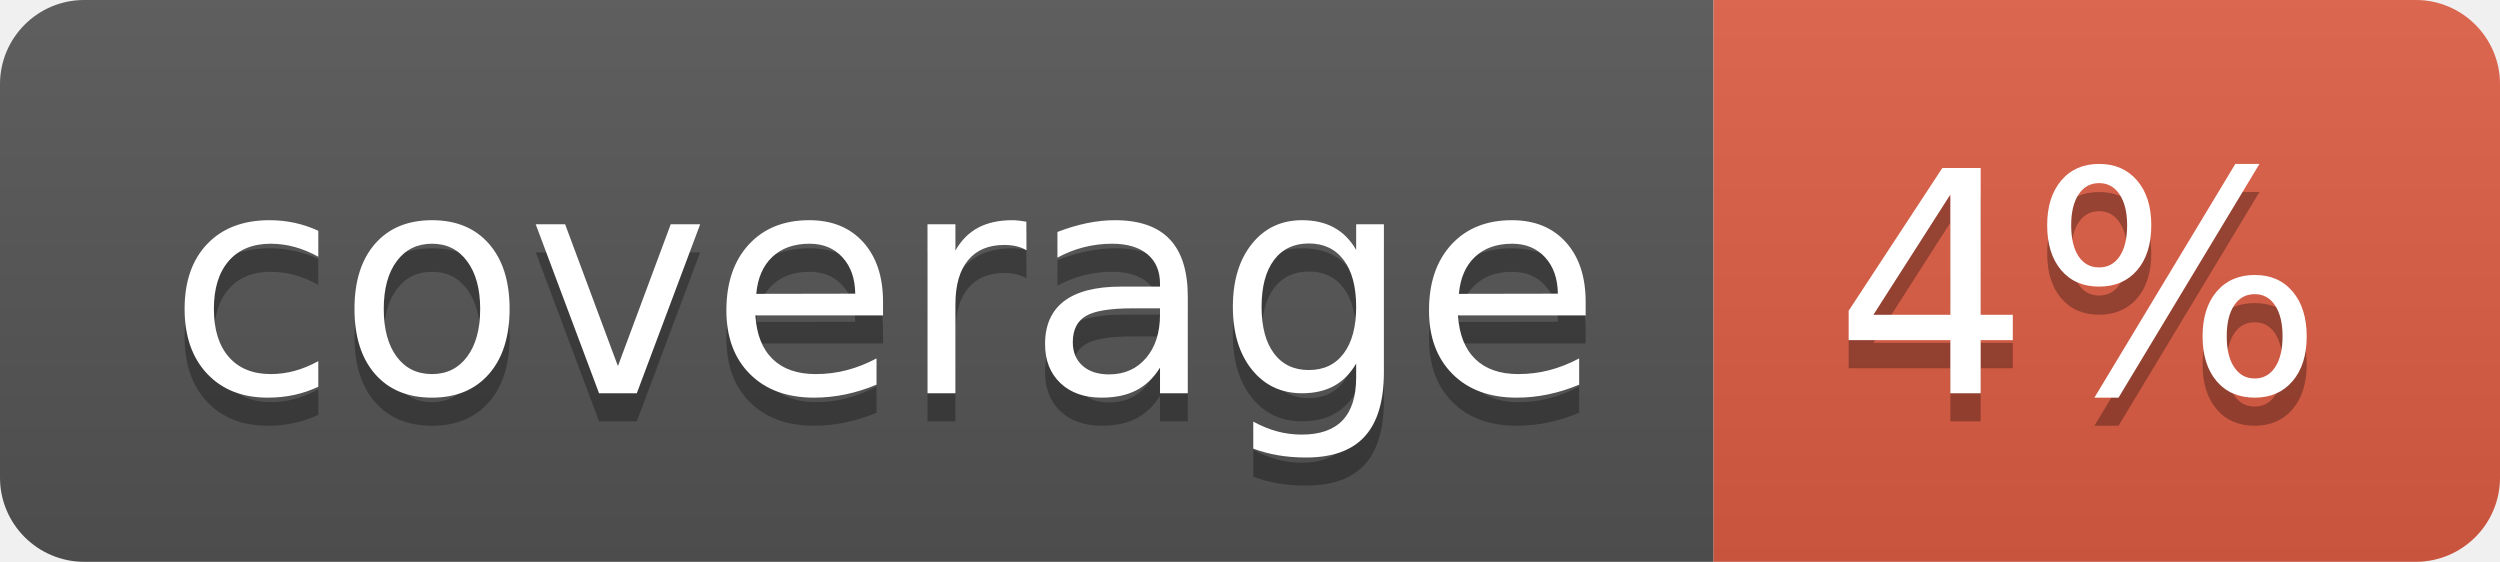
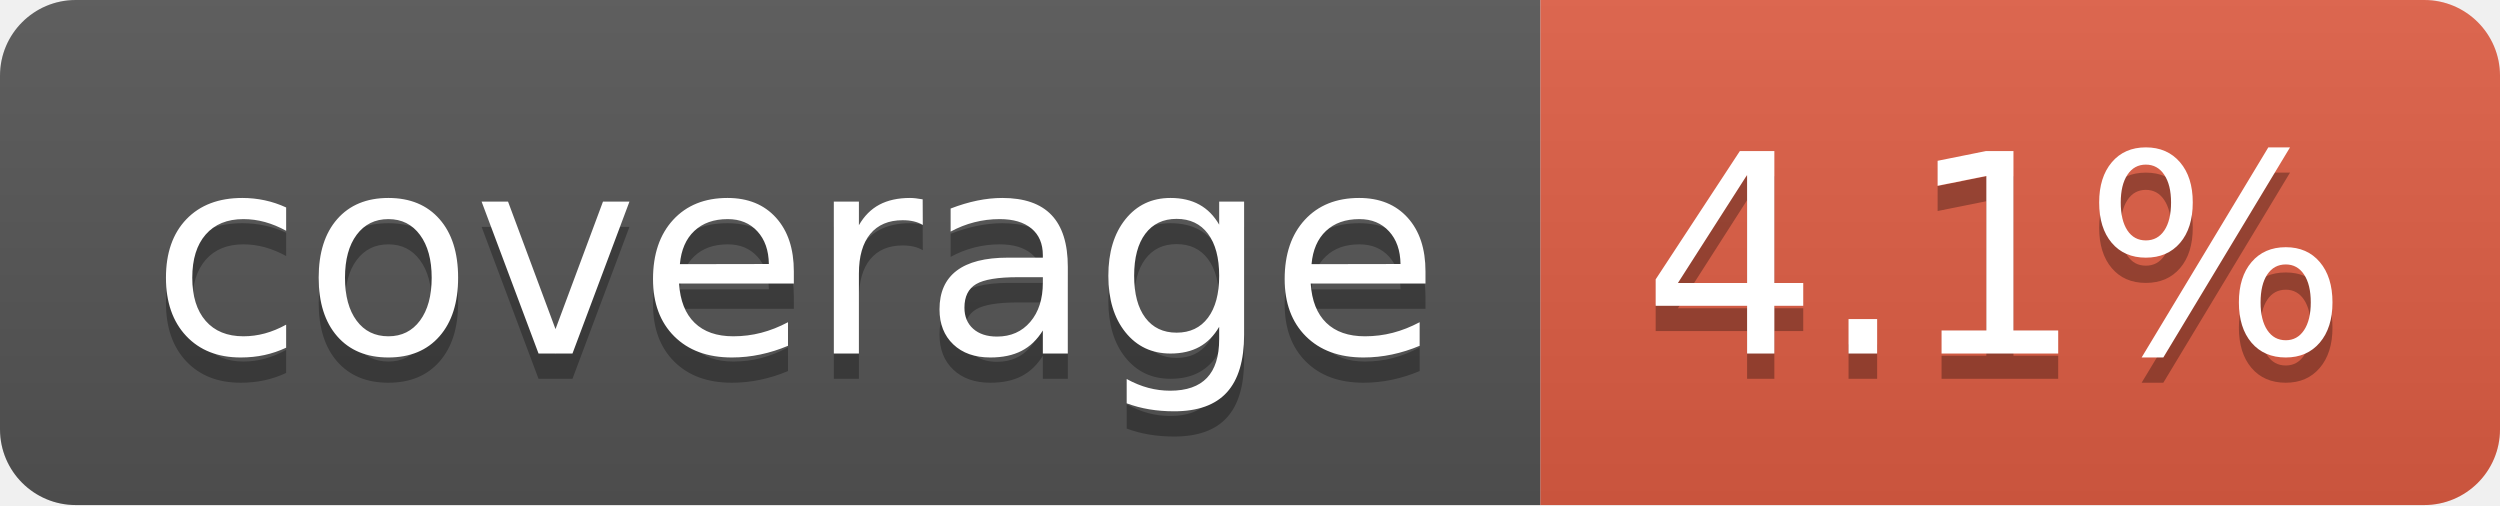
- <svg xmlns="http://www.w3.org/2000/svg" width="89" height="20" role="img" aria-label="coverage: 4%">
+ <svg xmlns="http://www.w3.org/2000/svg" width="99" height="20" role="img" aria-label="coverage: 4.1%">
  <linearGradient id="s" x2="0" y2="100%">
    <stop offset="0" stop-color="#bbb" stop-opacity=".1" />
    <stop offset="1" stop-opacity=".1" />
  </linearGradient>
  <clipPath id="r">
-     <rect width="89" height="20" rx="3" fill="#fff" />
+     <rect width="99" height="20" rx="3" fill="#fff" />
  </clipPath>
  <g clip-path="url(#r)">
    <rect width="61" height="20" fill="#555" />
-     <rect x="61" width="28" height="20" fill="#e05d44" />
-     <rect width="89" height="20" fill="url(#s)" />
+     <rect x="61" width="38" height="20" fill="#e05d44" />
+     <rect width="99" height="20" fill="url(#s)" />
  </g>
  <g fill="#fff" text-anchor="middle" font-family="Verdana,Geneva,DejaVu Sans,sans-serif" text-rendering="geometricPrecision" font-size="110">
    <text aria-hidden="true" x="315" y="150" fill="#010101" fill-opacity=".3" transform="scale(.1)" textLength="510">coverage</text>
    <text x="315" y="140" transform="scale(.1)" fill="#fff" textLength="510">coverage</text>
-     <text aria-hidden="true" x="740" y="150" fill="#010101" fill-opacity=".3" transform="scale(.1)" textLength="175">4%</text>
-     <text x="740" y="140" transform="scale(.1)" fill="#fff" textLength="175">4%</text>
+     <text aria-hidden="true" x="790" y="150" fill="#010101" fill-opacity=".3" transform="scale(.1)" textLength="280">4.1%</text>
+     <text x="790" y="140" transform="scale(.1)" fill="#fff" textLength="280">4.1%</text>
  </g>
</svg>
